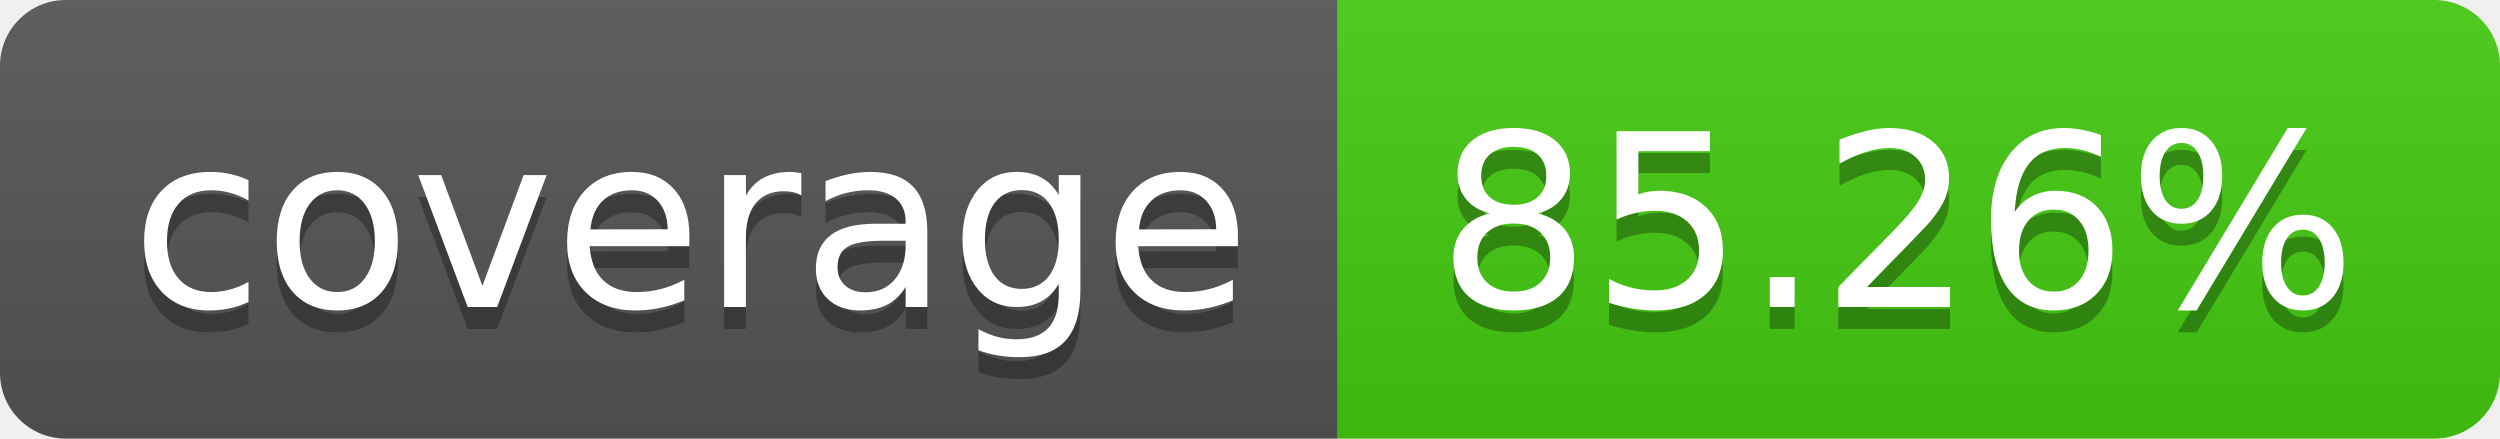
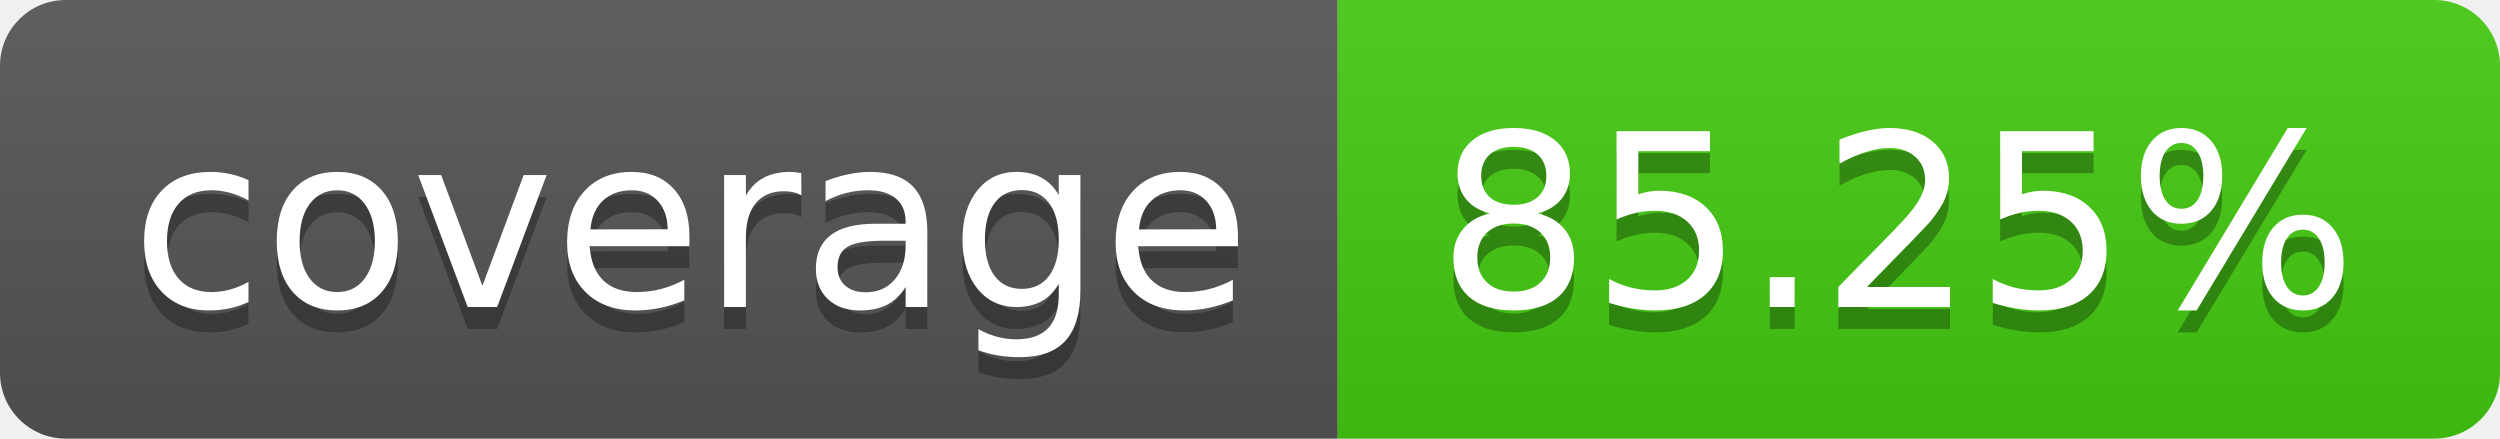
- <svg xmlns="http://www.w3.org/2000/svg" width="114" height="20" role="img" aria-label="coverage: 85.26%">
+ <svg xmlns="http://www.w3.org/2000/svg" width="114" height="20" role="img" aria-label="coverage: 85.25%">
  <linearGradient id="s" x2="0" y2="100%">
    <stop offset="0" stop-color="#bbb" stop-opacity=".1" />
    <stop offset="1" stop-opacity=".1" />
  </linearGradient>
  <clipPath id="r">
    <rect width="114" height="20" rx="3" fill="#fff" />
  </clipPath>
  <g clip-path="url(#r)">
    <rect width="61" height="20" fill="#555" />
    <rect x="61" width="53" height="20" fill="#4c1" />
    <rect width="114" height="20" fill="url(#s)" />
  </g>
  <g fill="#fff" text-anchor="middle" font-family="Verdana,Geneva,DejaVu Sans,sans-serif" text-rendering="geometricPrecision" font-size="110">
    <text aria-hidden="true" x="315" y="150" fill="#010101" fill-opacity=".3" transform="scale(.1)" textLength="510">coverage</text>
    <text x="315" y="140" transform="scale(.1)" fill="#fff" textLength="510">coverage</text>
-     <text aria-hidden="true" x="865" y="150" fill="#010101" fill-opacity=".3" transform="scale(.1)" textLength="430">85.26%</text>
-     <text x="865" y="140" transform="scale(.1)" fill="#fff" textLength="430">85.26%</text>
+     <text aria-hidden="true" x="865" y="150" fill="#010101" fill-opacity=".3" transform="scale(.1)" textLength="430">85.25%</text>
+     <text x="865" y="140" transform="scale(.1)" fill="#fff" textLength="430">85.25%</text>
  </g>
</svg>
